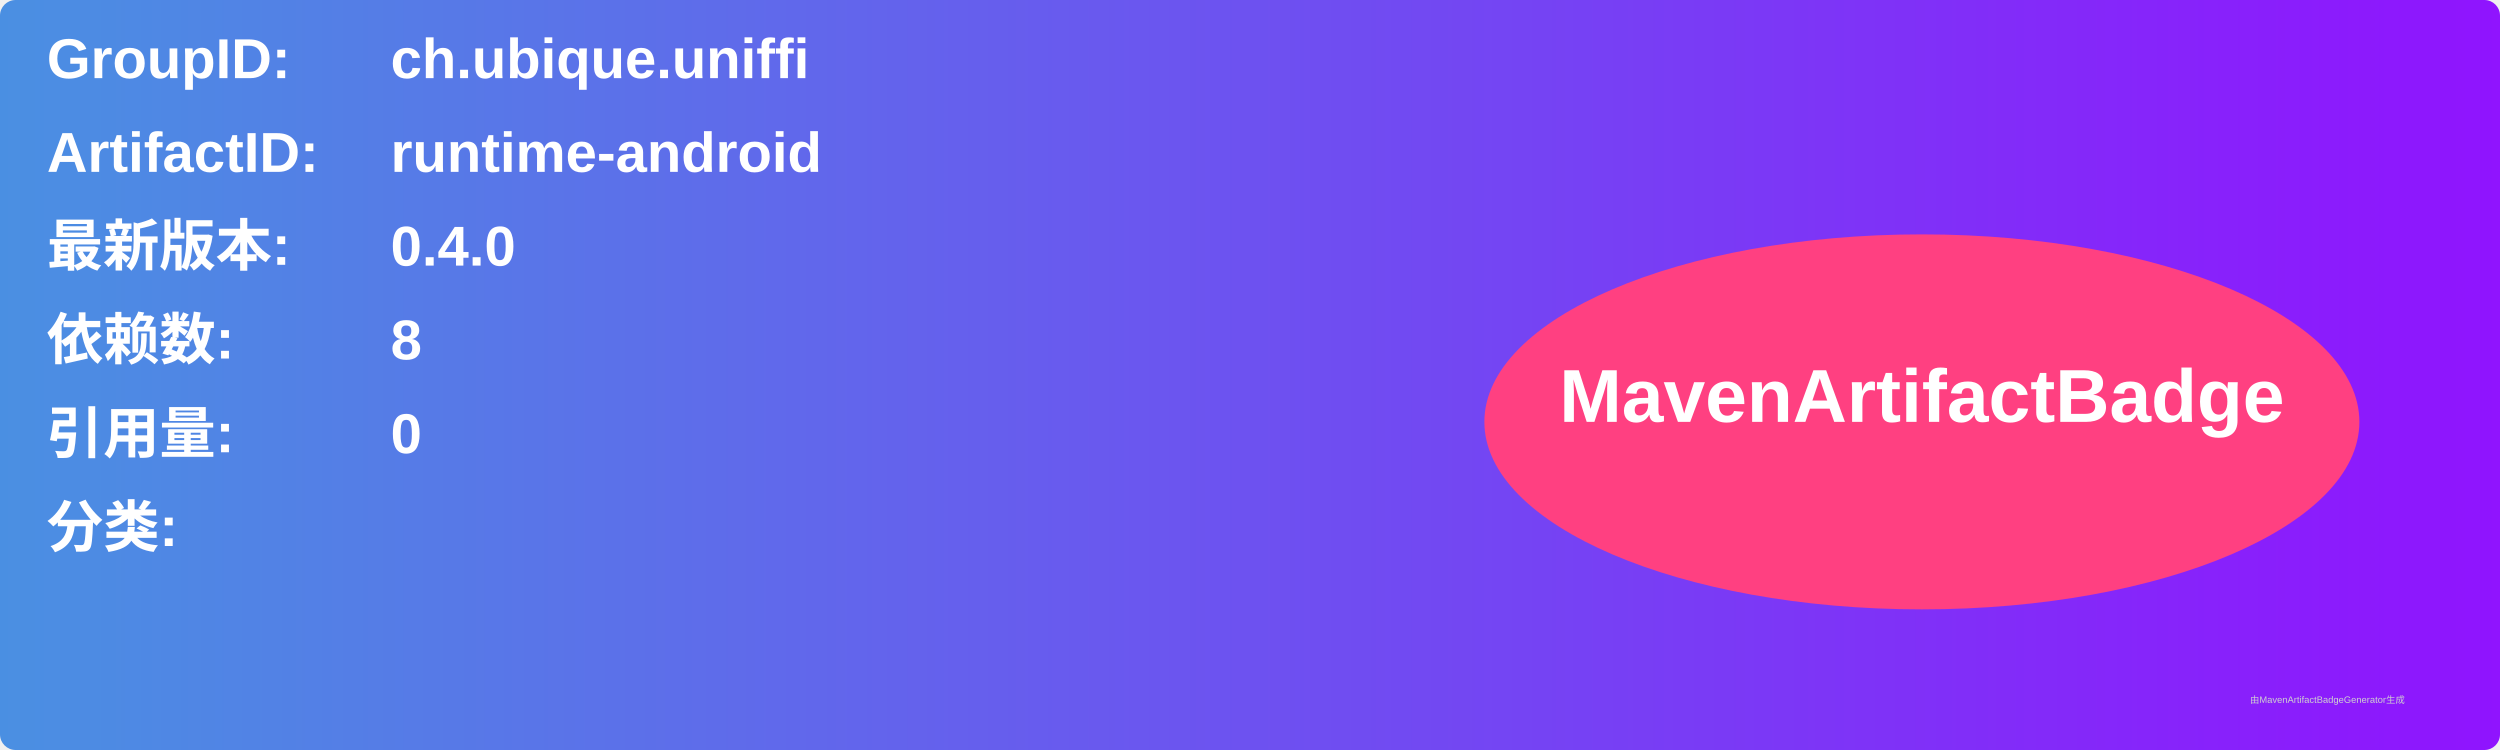
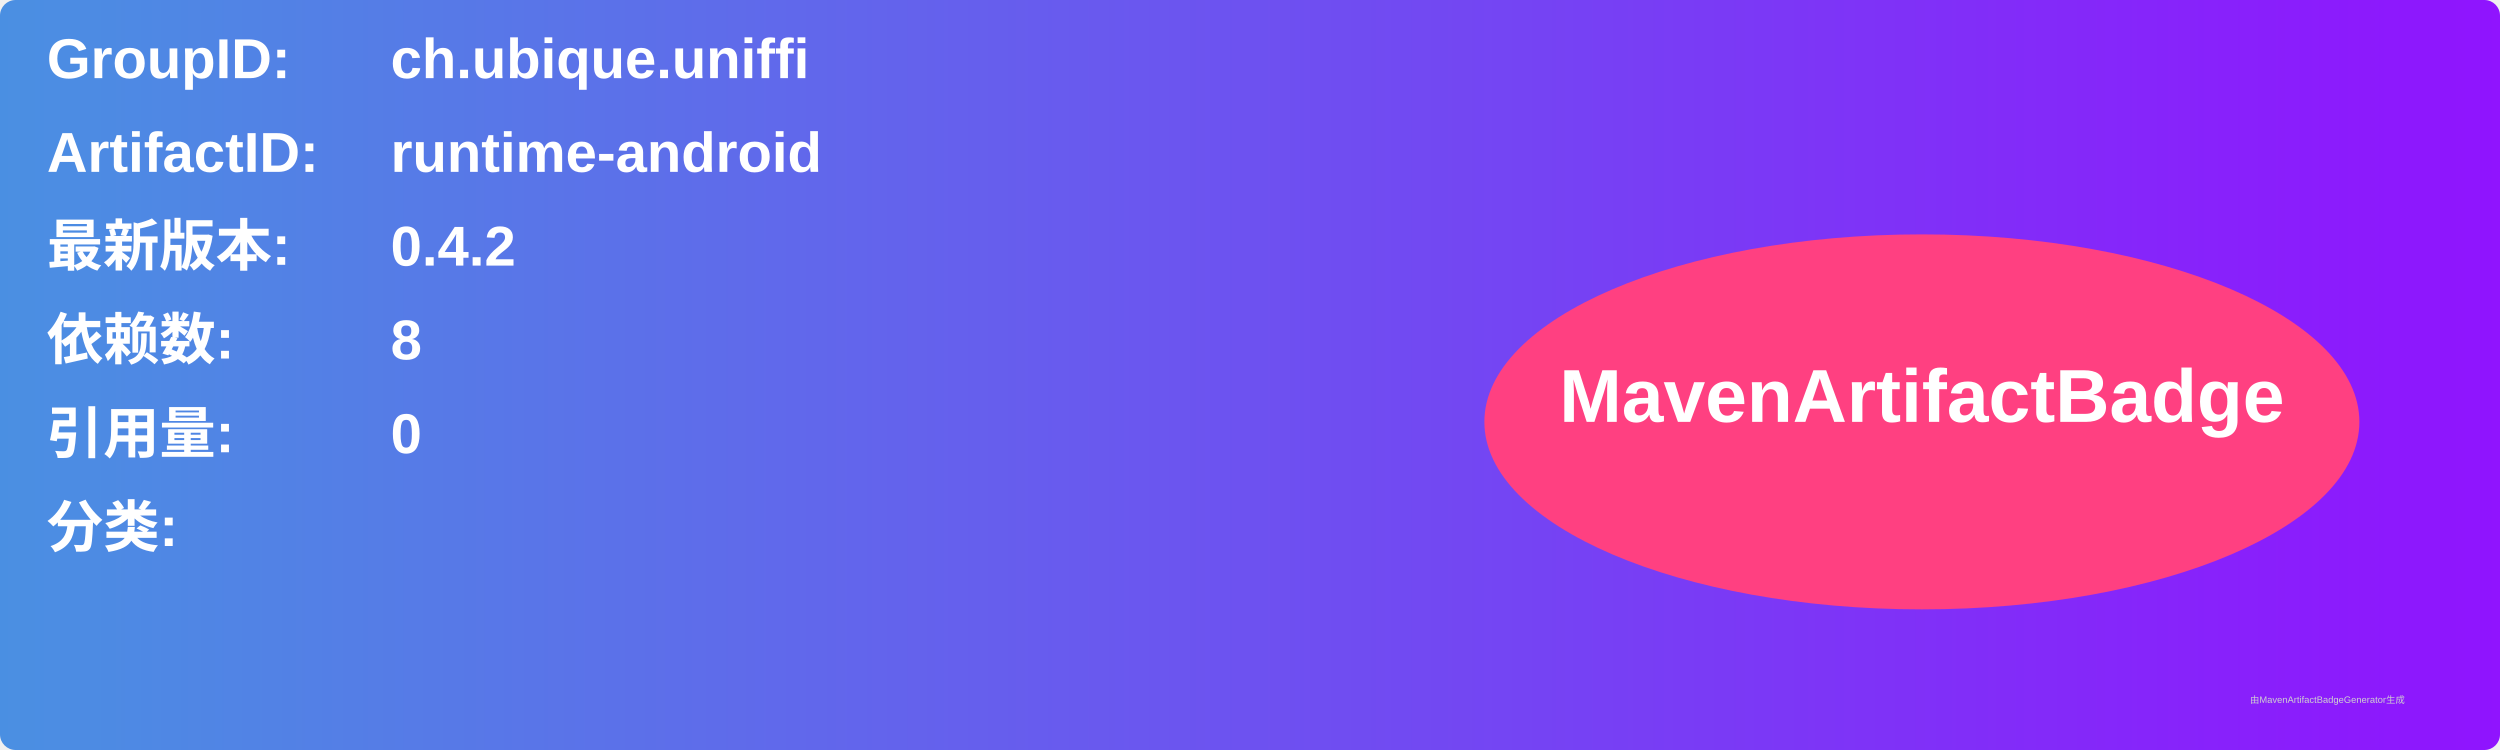
<svg xmlns="http://www.w3.org/2000/svg" width="800" height="240" viewBox="0 0 800 240">
  <linearGradient id="grad" x1="0%" y1="0%" x2="100%" y2="0%">
    <stop offset="0%" stop-color="#4a90e2" />
    <stop offset="100%" stop-color="#9013fe" />
  </linearGradient>
  <rect width="100%" height="100%" rx="5" ry="5" fill="url(#grad)" />
  <g transform="translate(15, 15)">
    <text x="0" y="10" font-family="Arial" font-size="18" fill="white" font-weight="bold" width="260">GroupID:</text>
    <text x="110" y="10" font-family="Arial" font-size="18" fill="white" font-weight="bold" width="460">ch.ubique.uniffi</text>
    <text x="0" y="40" font-family="Arial" font-size="18" fill="white" font-weight="bold" width="260">ArtifactID:</text>
    <text x="110" y="40" font-family="Arial" font-size="18" fill="white" font-weight="bold" width="460">runtime-android</text>
    <text x="0" y="70" font-family="Arial" font-size="18" fill="white" font-weight="bold">最新版本:</text>
    <text x="110" y="70" font-family="Arial" font-size="18" fill="white" font-weight="bold">
-       <tspan font-weight="bold">0.4.0</tspan>
+       <tspan font-weight="bold">0.4.2</tspan>
    </text>
    <text x="0" y="100" font-family="Arial" font-size="18" fill="white" font-weight="bold">依赖数: </text>
    <text x="110" y="100" font-family="Arial" font-size="18" fill="white">
      <tspan font-weight="bold">8</tspan>
    </text>
    <text x="0" y="130" font-family="Arial" font-size="18" fill="white" font-weight="bold">引用量: </text>
    <text x="110" y="130" font-family="Arial" font-size="18" fill="white">
      <tspan font-weight="bold">0</tspan>
    </text>
    <text x="0" y="160" font-family="Arial" font-size="18" fill="white" font-weight="bold">分类:</text>
    <text x="10" y="190" font-family="Arial" font-size="10" fill="white">
      <tspan font-weight="bold" />
    </text>
    <ellipse cx="600" cy="120" rx="140" ry="60" fill="#ff4081" />
    <text x="600" y="120" text-anchor="middle" font-family="Arial" font-size="24" fill="white" font-weight="bold">MavenArtifactBadge</text>
  </g>
  <text x="720" y="225" font-family="Arial" font-size="3" fill="#d0d0d0">由MavenArtifactBadgeGenerator生成</text>
</svg>
